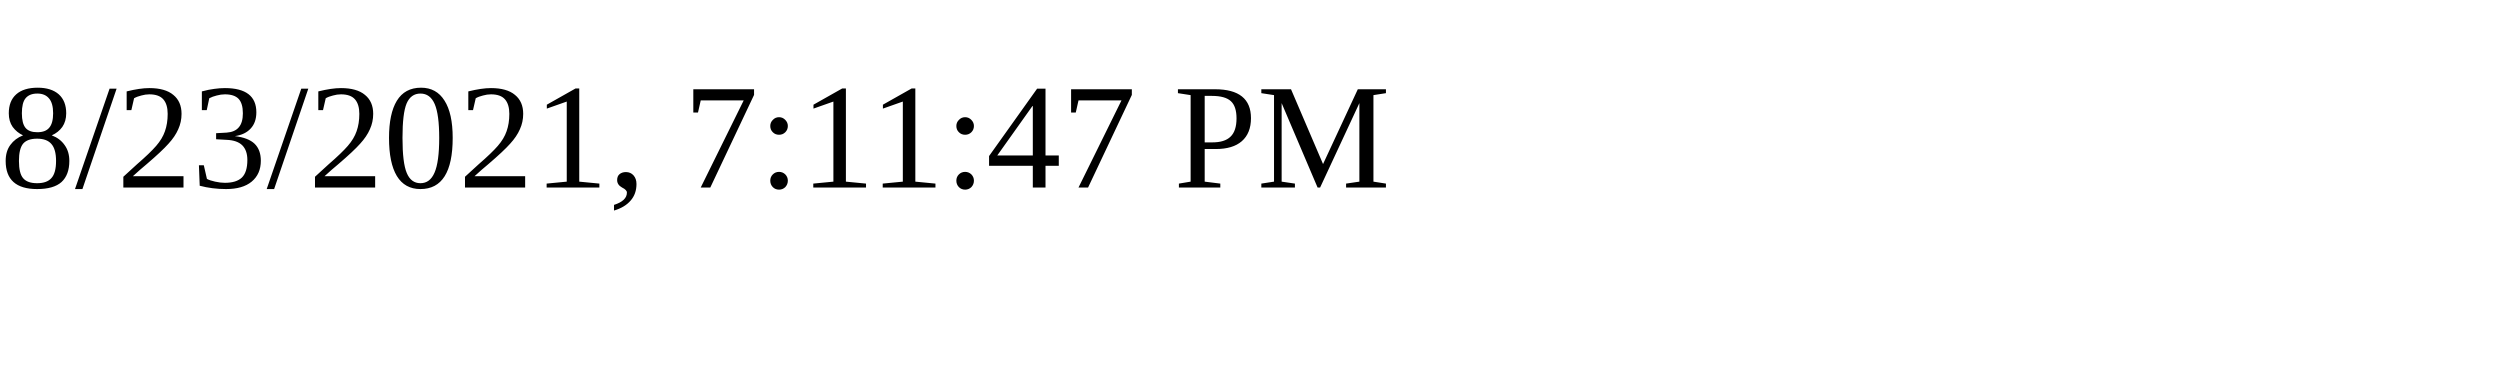
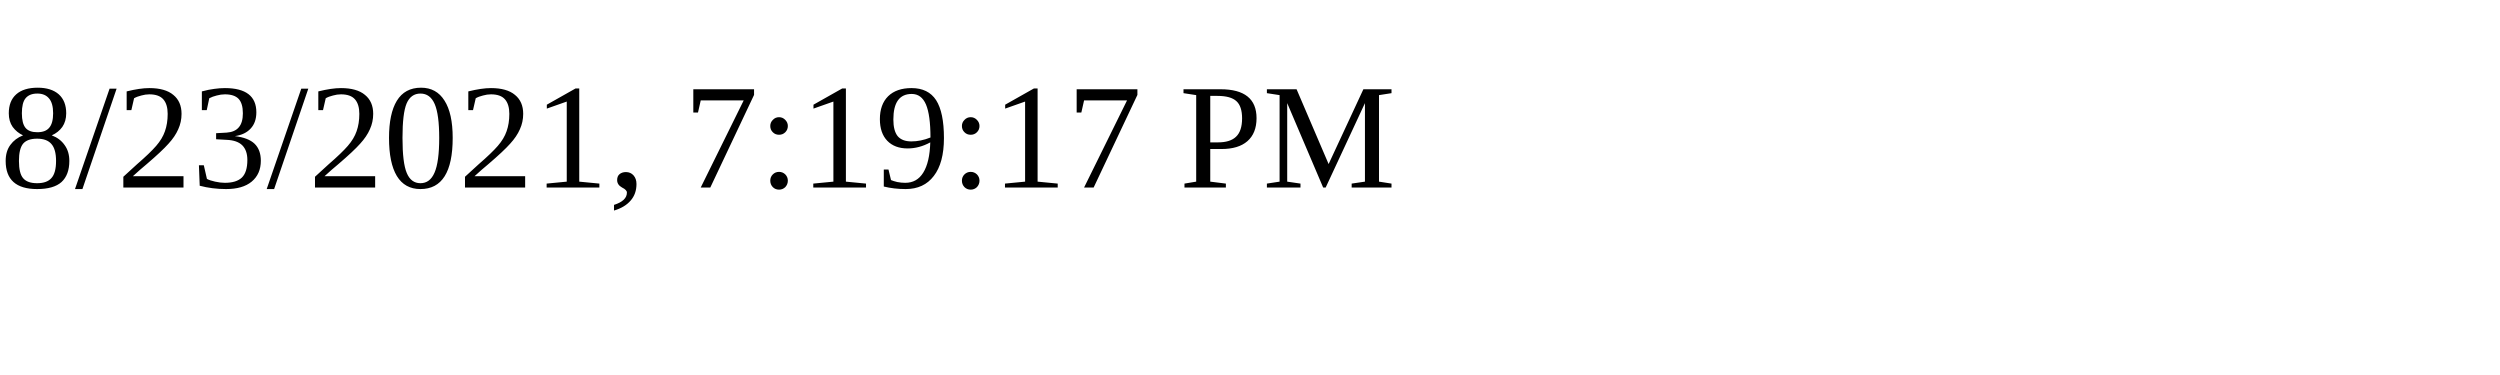
<svg xmlns="http://www.w3.org/2000/svg" height="30" width="200">
-   <text x="0" y="15">8/23/2021, 7:11:47 PM</text>
+   <text x="0" y="15">8/23/2021, 7:19:17 PM</text>
</svg>
